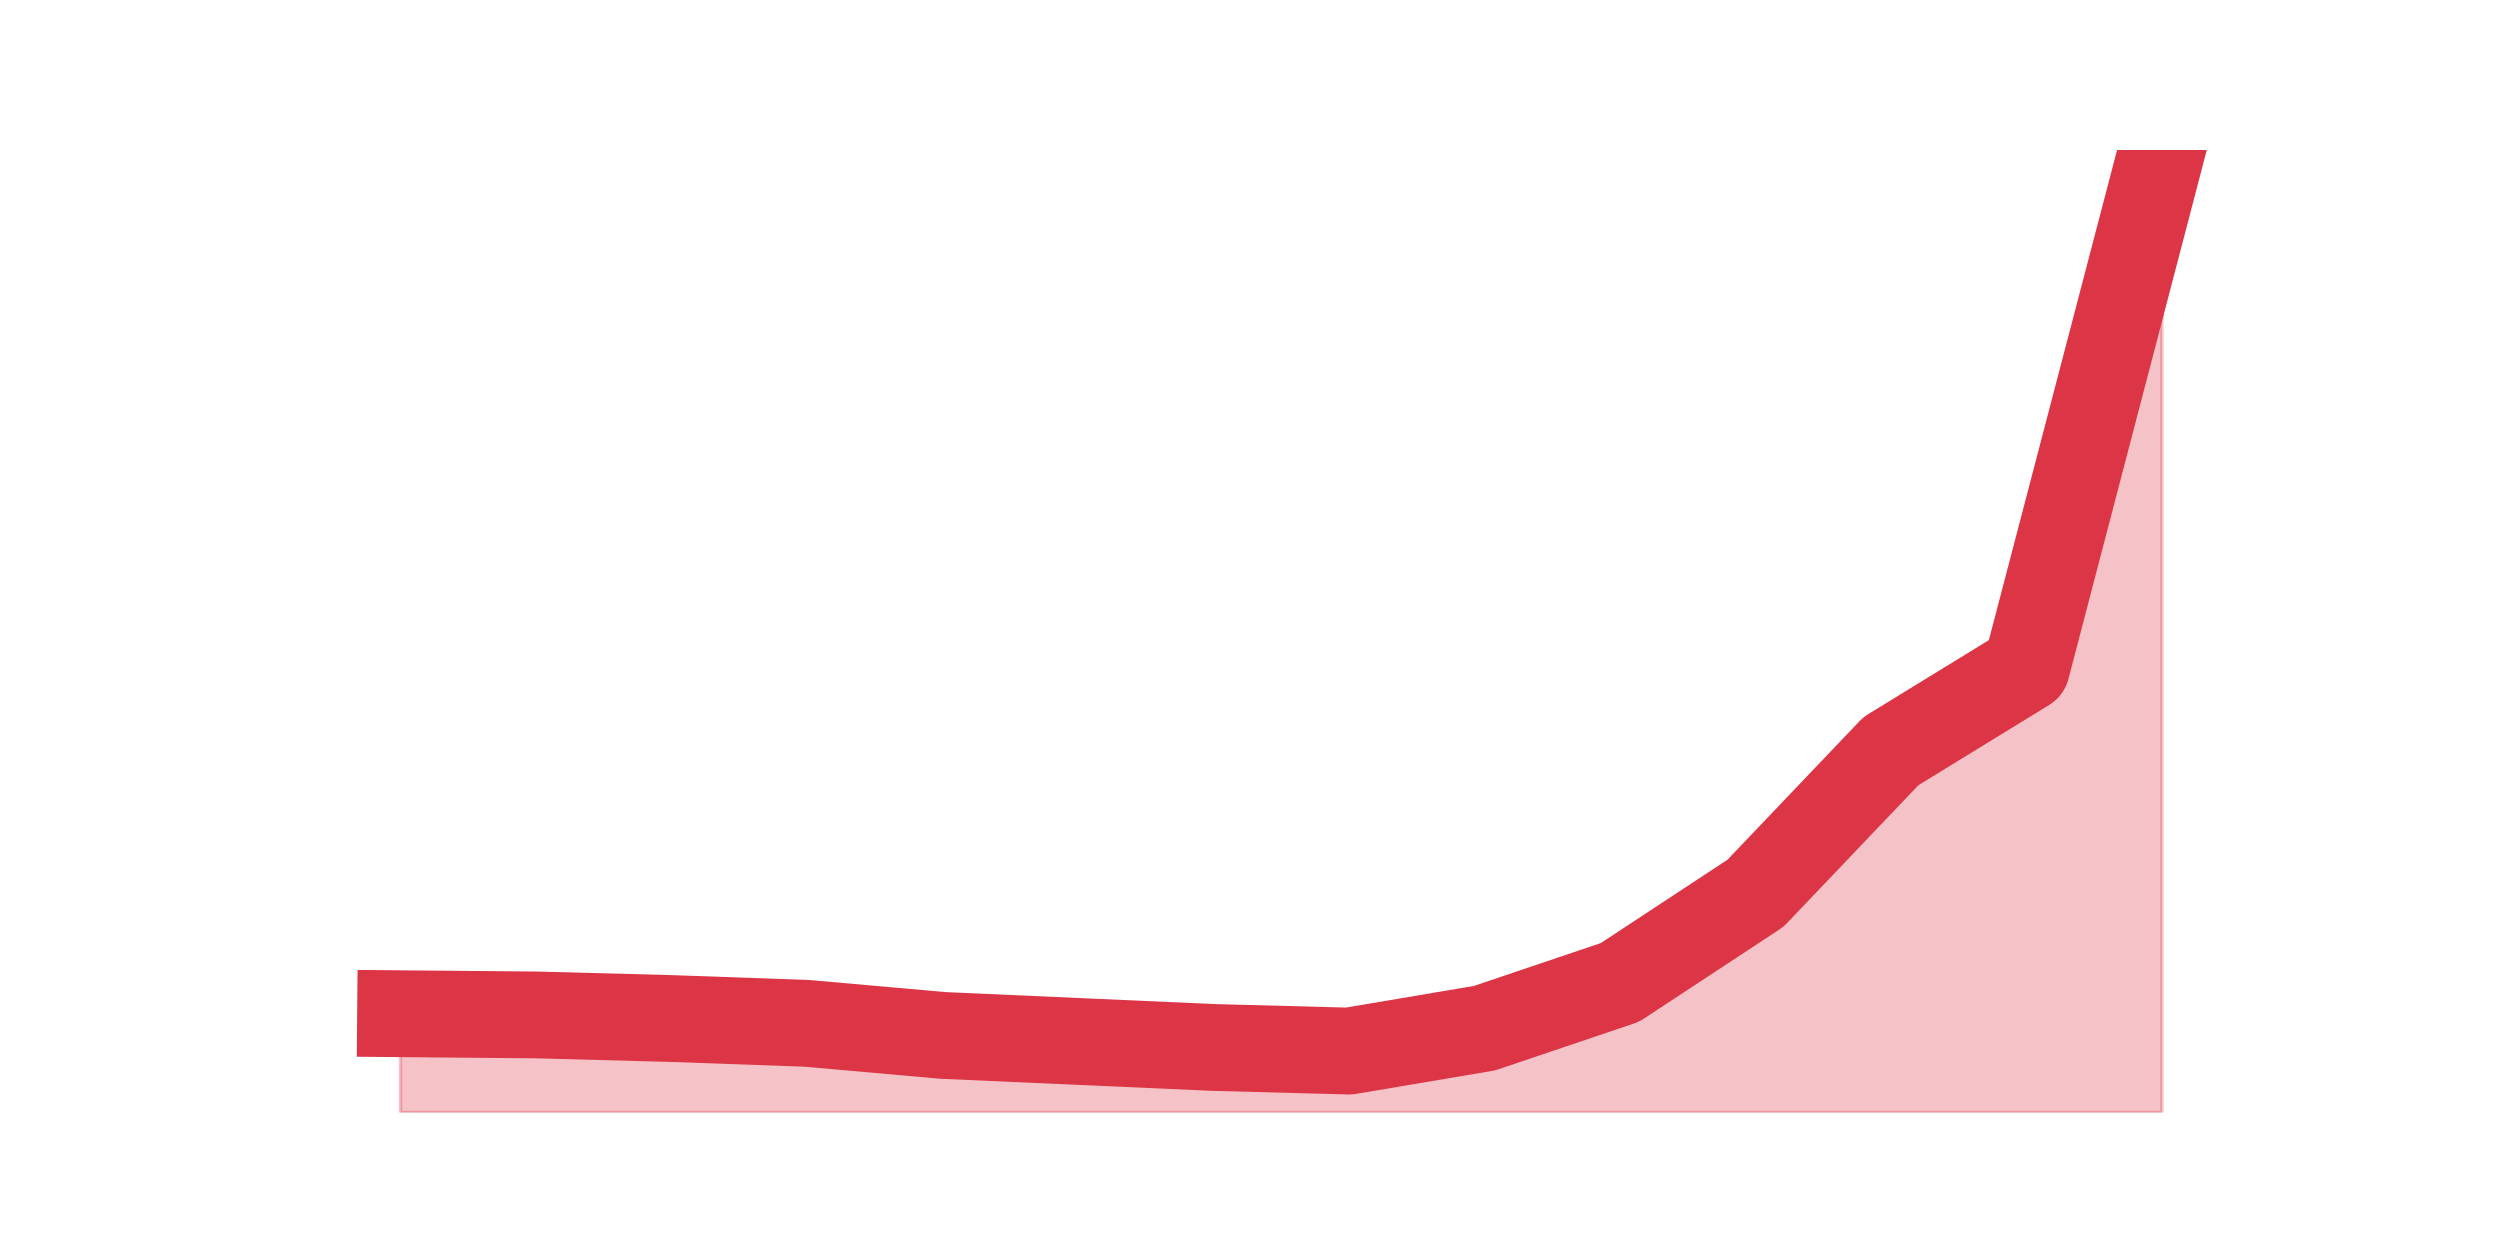
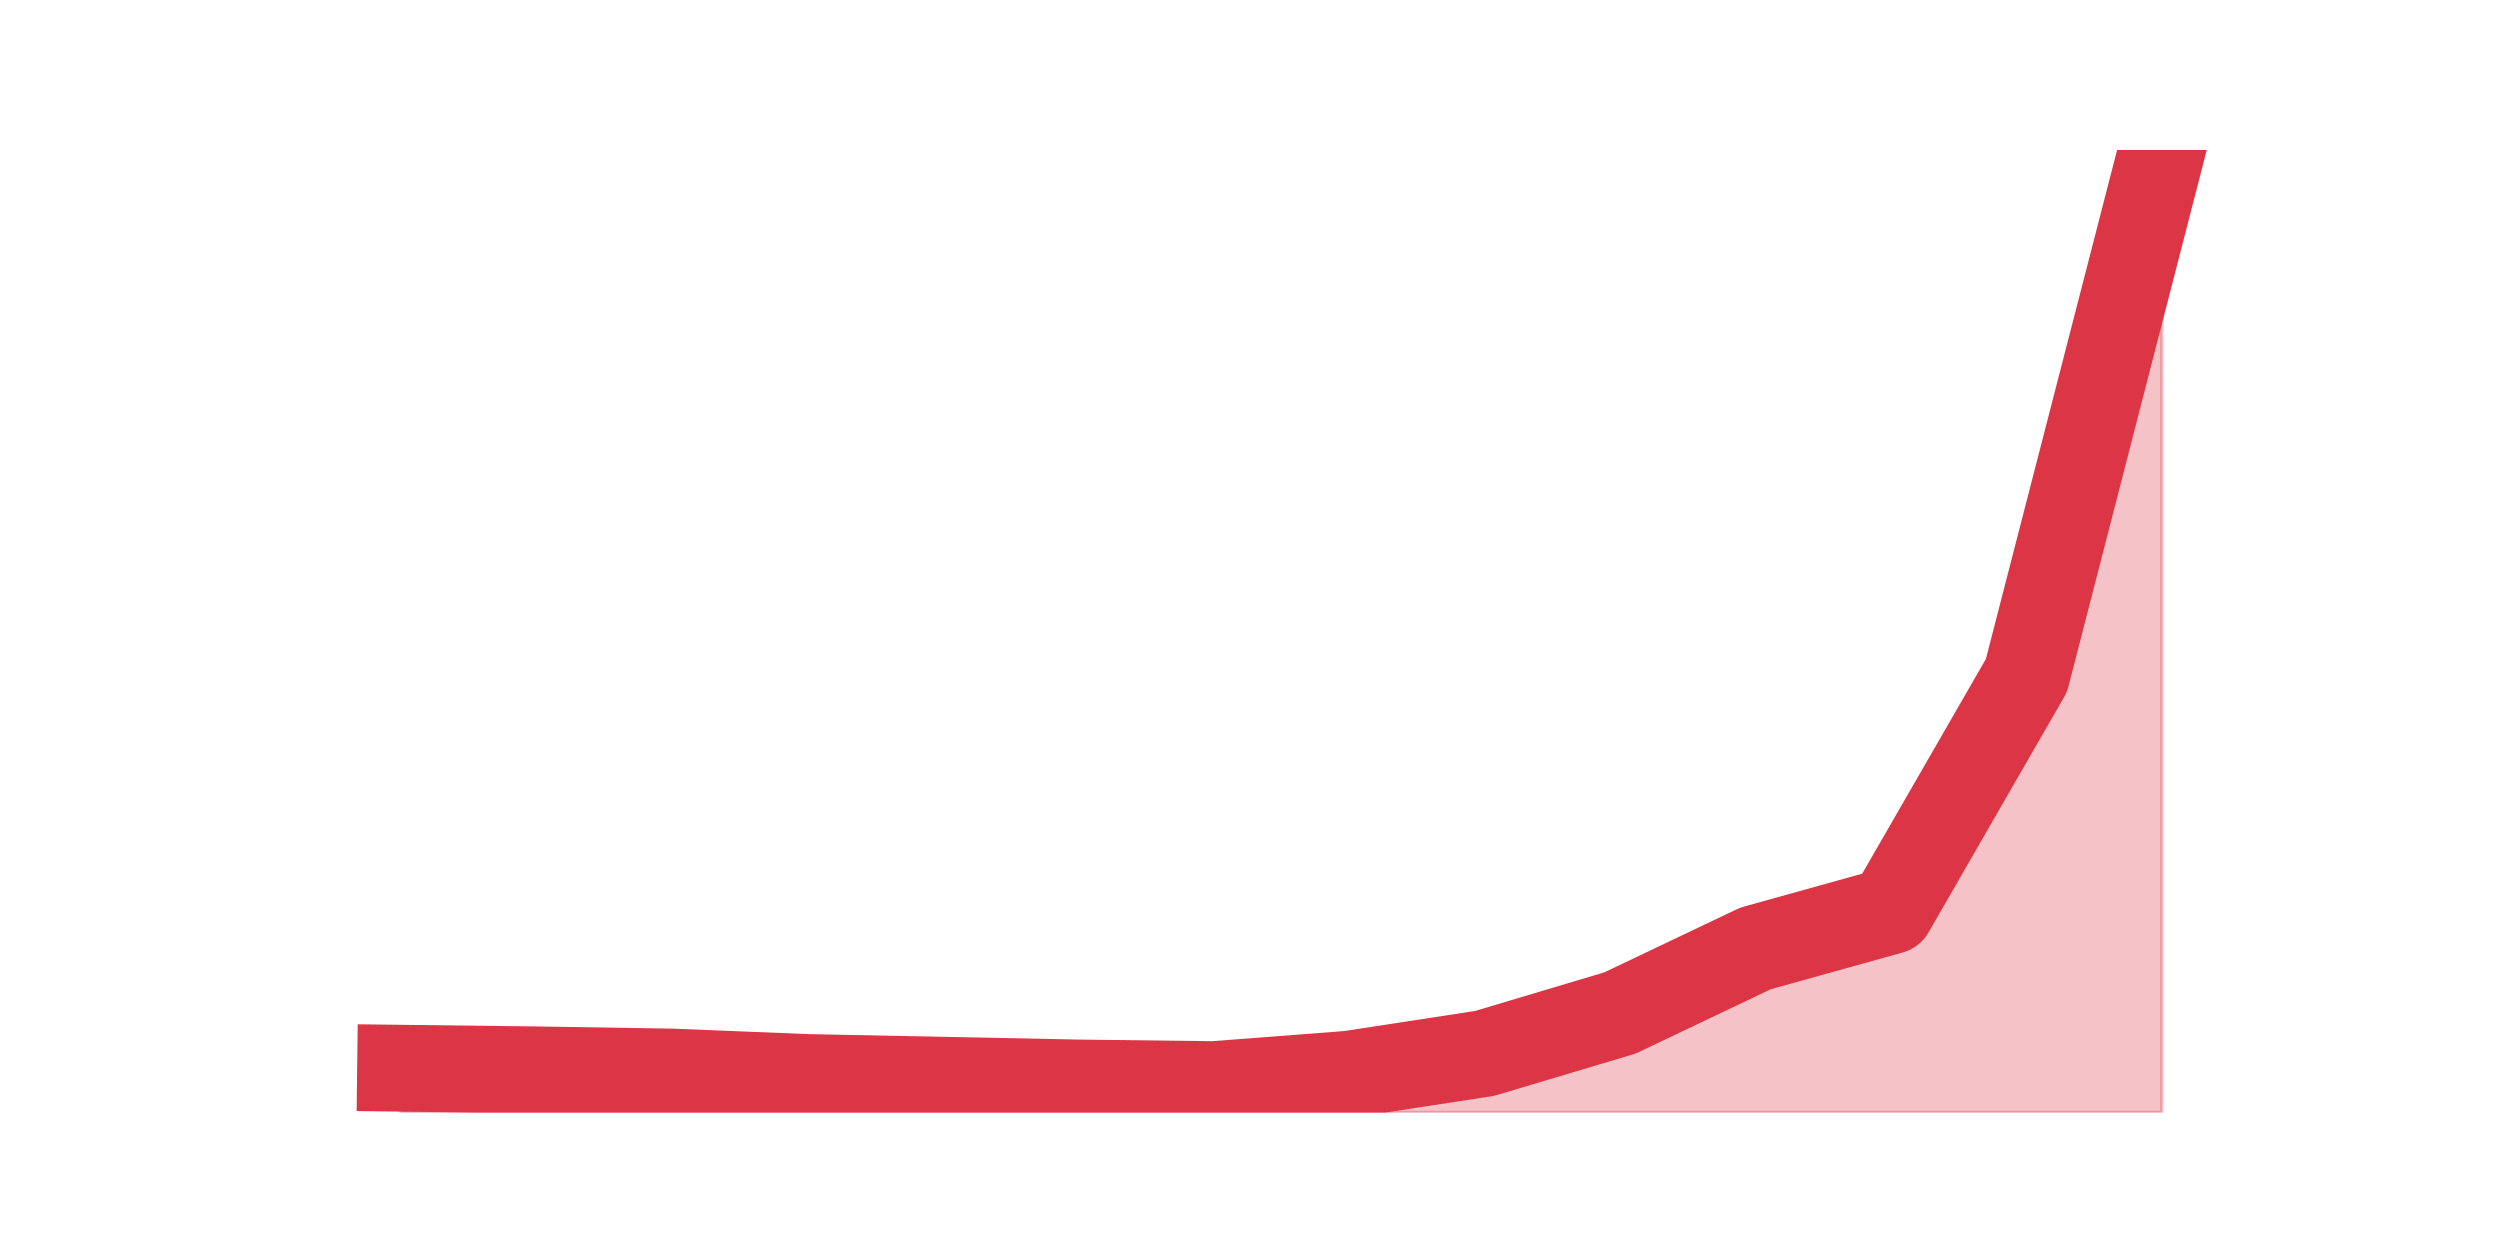
<svg xmlns="http://www.w3.org/2000/svg" xmlns:xlink="http://www.w3.org/1999/xlink" height="360pt" version="1.1" viewBox="0 0 720 360" width="720pt">
  <defs>
    <style type="text/css">*{stroke-linecap:butt;stroke-linejoin:round;}</style>
  </defs>
  <g id="figure_1">
    <g id="patch_1">
      <path d="M 0 360  L 720 360  L 720 0  L 0 0  z " style="fill:none;" />
    </g>
    <g id="axes_1">
      <g id="matplotlib.axis_1" />
      <g id="matplotlib.axis_2" />
      <g id="PolyCollection_1">
        <defs>
-           <path d="M 115.364 -68.049  L 115.364 -39.6  L 154.385 -39.6  L 193.406 -39.6  L 232.427 -39.6  L 271.448 -39.6  L 310.469 -39.6  L 349.49 -39.6  L 388.51 -39.6  L 427.531 -39.6  L 466.552 -39.6  L 505.573 -39.6  L 544.594 -39.6  L 583.615 -39.6  L 622.636 -39.6  L 622.636 -316.8  L 622.636 -316.8  L 583.615 -167.619  L 544.594 -143.68  L 505.573 -102.742  L 466.552 -77.069  L 427.531 -63.885  L 388.51 -57.294  L 349.49 -58.334  L 310.469 -60.069  L 271.448 -61.804  L 232.427 -65.273  L 193.406 -66.661  L 154.385 -67.702  L 115.364 -68.049  z " id="m72b8df7b40" style="stroke:#dc3545;stroke-opacity:0.3;" />
+           <path d="M 115.364 -52.358  L 115.364 -39.6  L 154.385 -39.6  L 193.406 -39.6  L 232.427 -39.6  L 271.448 -39.6  L 310.469 -39.6  L 349.49 -39.6  L 388.51 -39.6  L 427.531 -39.6  L 466.552 -39.6  L 505.573 -39.6  L 544.594 -39.6  L 583.615 -39.6  L 622.636 -39.6  L 622.636 -316.8  L 622.636 -316.8  L 583.615 -165.442  L 544.594 -97.718  L 505.573 -86.85  L 466.552 -68.265  L 427.531 -56.61  L 388.51 -50.625  L 349.49 -47.633  L 310.469 -48.105  L 271.448 -48.892  L 232.427 -49.68  L 193.406 -51.255  L 154.385 -51.885  L 115.364 -52.358  z " id="m81a0e2f693" style="stroke:#dc3545;stroke-opacity:0.3;" />
        </defs>
-         <g clip-path="url(#pa2fa8f9d77)">
-           <use style="fill:#dc3545;fill-opacity:0.3;stroke:#dc3545;stroke-opacity:0.3;" x="0" xlink:href="#m72b8df7b40" y="360" />
+         <g clip-path="url(#p5f97555d6f)">
+           <use style="fill:#dc3545;fill-opacity:0.3;stroke:#dc3545;stroke-opacity:0.3;" x="0" xlink:href="#m81a0e2f693" y="360" />
        </g>
      </g>
      <g id="line2d_1">
-         <path clip-path="url(#pa2fa8f9d77)" d="M 115.364 291.951  L 154.385 292.298  L 193.406 293.339  L 232.427 294.727  L 271.448 298.196  L 310.469 299.931  L 349.49 301.666  L 388.51 302.706  L 427.531 296.115  L 466.552 282.931  L 505.573 257.258  L 544.594 216.32  L 583.615 192.381  L 622.636 43.2  " style="fill:none;stroke:#dc3545;stroke-linecap:square;stroke-width:25;" />
+         <path clip-path="url(#p5f97555d6f)" d="M 115.364 307.642  L 154.385 308.115  L 193.406 308.745  L 232.427 310.32  L 271.448 311.108  L 310.469 311.895  L 349.49 312.368  L 388.51 309.375  L 427.531 303.39  L 466.552 291.735  L 505.573 273.15  L 544.594 262.283  L 583.615 194.558  L 622.636 43.2  " style="fill:none;stroke:#dc3545;stroke-linecap:square;stroke-width:25;" />
      </g>
    </g>
  </g>
  <defs>
-     <clipPath id="pa2fa8f9d77">
+     <clipPath id="p5f97555d6f">
      <rect height="277.2" width="558" x="90" y="43.2" />
    </clipPath>
  </defs>
</svg>
